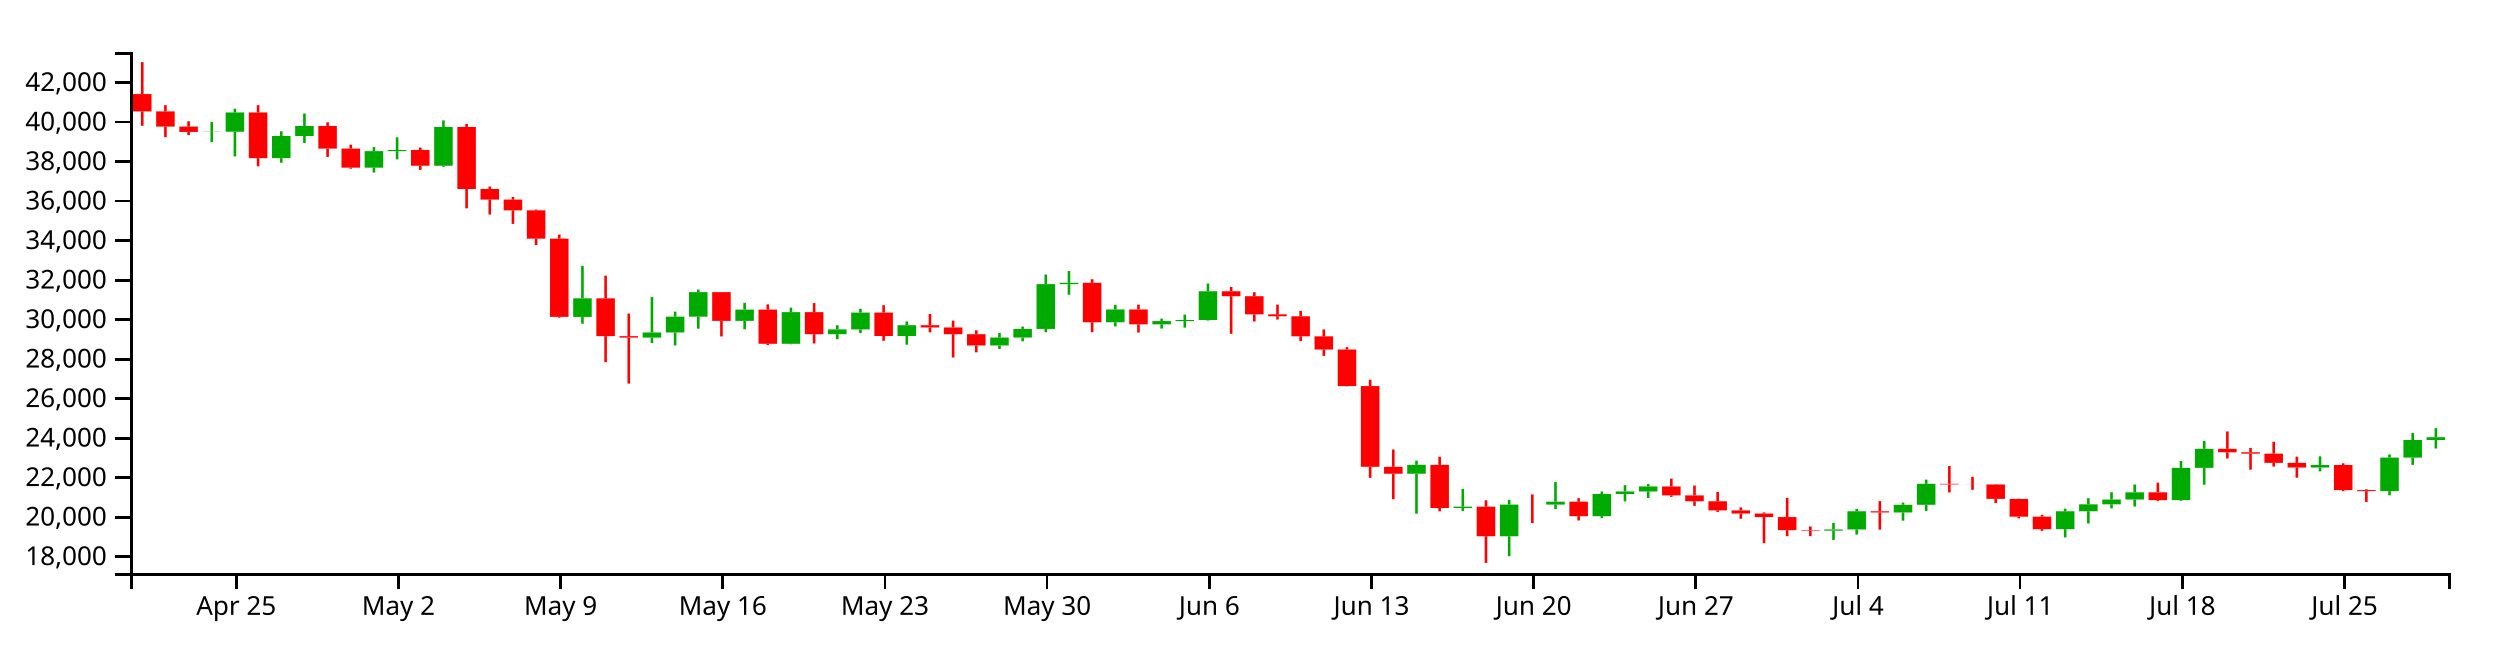
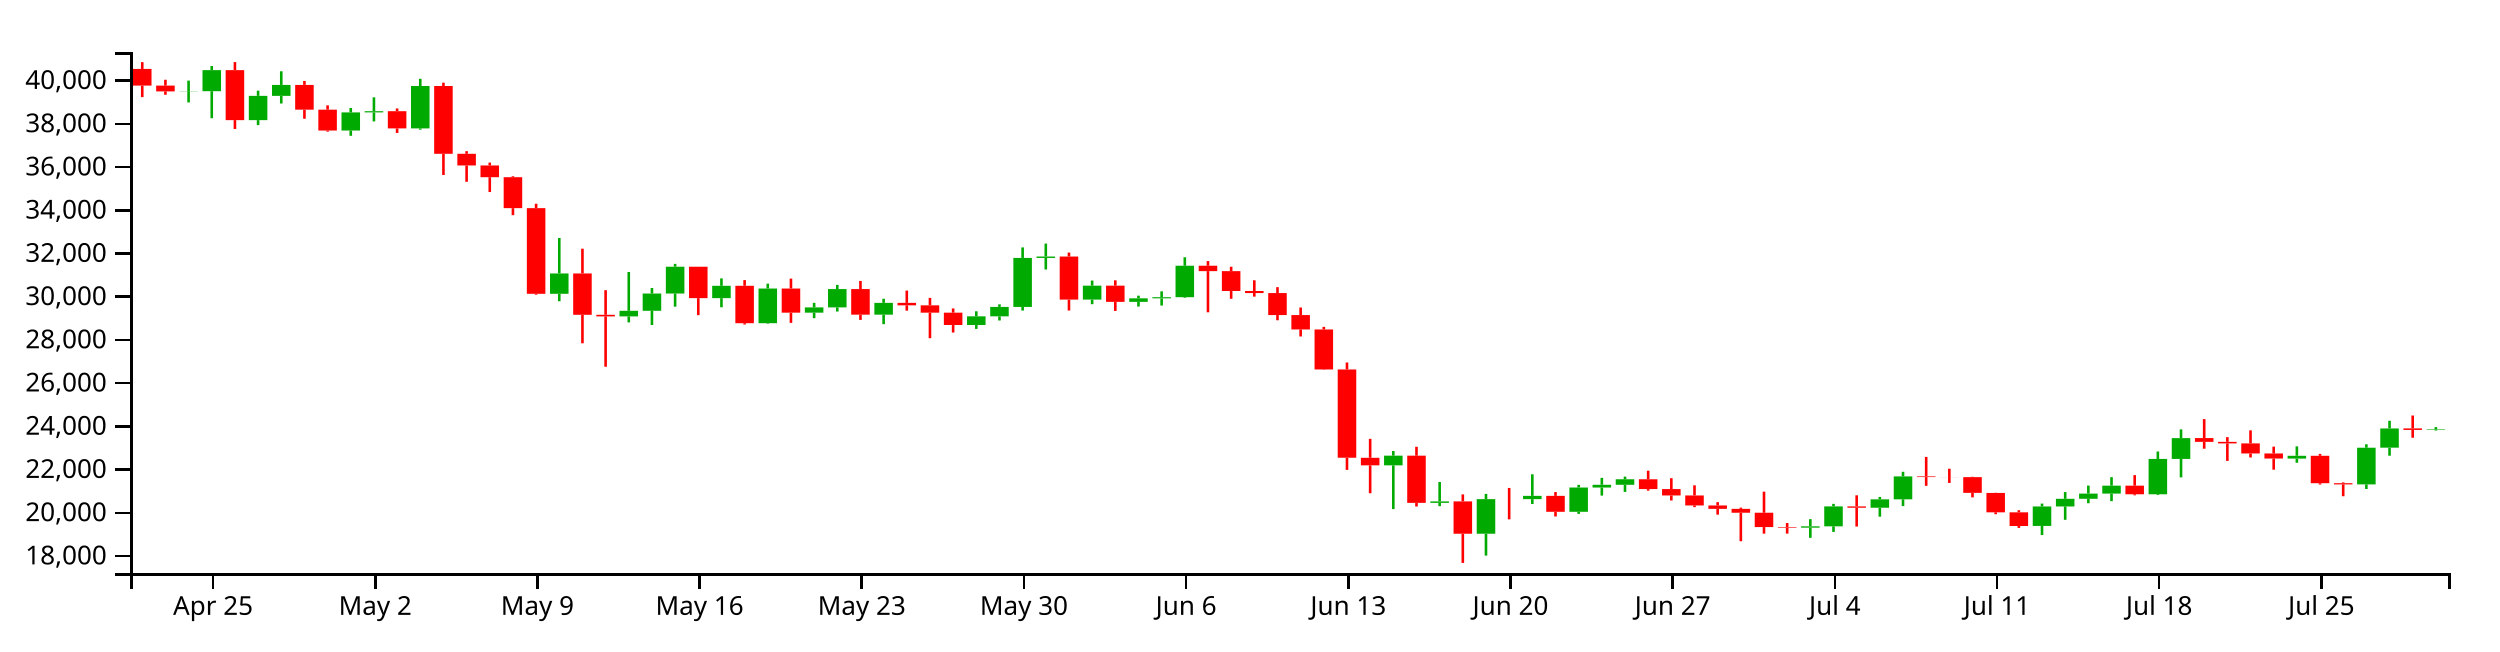
<svg xmlns="http://www.w3.org/2000/svg" version="1.1" width="960" height="250">
  <g transform="translate(50,20)">
    <style>.axis path,.axis line{fill:none;stroke:#000;shape-rendering:crispEdges;}path.candle{stroke:#000000;}path.candle.body{stroke-width:0;}path.candle.up{fill:#00AA00;stroke:#00AA00;}path.candle.down{fill:#FF0000;stroke:#FF0000;}</style>
    <g class="candlestick">
      <g class="data">
-         <path class="candle body up" d="M 27.757 30.654 l 7.117 0 L 34.874 30.59 l -7.117 0 L 27.757 30.654 M 36.653 30.59 l 7.117 0 L 43.77 23.187 l -7.117 0 L 36.653 30.59 M 54.446 40.734 l 7.117 0 L 61.563 32.216 l -7.117 0 L 54.446 40.734 M 63.343 32.216 l 7.117 0 L 70.46 28.375 l -7.117 0 L 63.343 32.216 M 90.032 44.389 l 7.117 0 L 97.149 38.036 l -7.117 0 L 90.032 44.389 M 98.928 38.036 l 7.117 0 L 106.046 37.605 l -7.117 0 L 98.928 38.036 M 116.721 43.645 l 7.117 0 L 123.838 28.77 l -7.117 0 L 116.721 43.645 M 170.1 101.705 l 7.117 0 L 177.217 94.553 l -7.117 0 L 170.1 101.705 M 196.789 109.627 l 7.117 0 L 203.906 107.676 l -7.117 0 L 196.789 109.627 M 205.686 107.676 l 7.117 0 L 212.803 101.61 l -7.117 0 L 205.686 107.676 M 214.582 101.61 l 7.117 0 L 221.699 92.188 l -7.117 0 L 214.582 101.61 M 232.375 103.224 l 7.117 0 L 239.492 98.893 l -7.117 0 L 232.375 103.224 M 250.168 112.012 l 7.117 0 L 257.285 99.847 l -7.117 0 L 250.168 112.012 M 267.961 108.328 l 7.117 0 L 275.078 106.477 l -7.117 0 L 267.961 108.328 M 276.857 106.477 l 7.117 0 L 283.974 100.038 l -7.117 0 L 276.857 106.477 M 294.65 109.025 l 7.117 0 L 301.767 104.888 l -7.117 0 L 294.65 109.025 M 330.236 112.661 l 7.117 0 L 337.353 109.615 l -7.117 0 L 330.236 112.661 M 339.132 109.615 l 7.117 0 L 346.25 106.302 l -7.117 0 L 339.132 109.615 M 348.029 106.302 l 7.117 0 L 355.146 89.114 l -7.117 0 L 348.029 106.302 M 356.925 89.114 l 7.117 0 L 364.042 88.607 l -7.117 0 L 356.925 89.114 M 374.718 103.741 l 7.117 0 L 381.835 98.835 l -7.117 0 L 374.718 103.741 M 392.511 104.542 l 7.117 0 L 399.628 103.299 l -7.117 0 L 392.511 104.542 M 401.407 103.299 l 7.117 0 L 408.525 102.881 l -7.117 0 L 401.407 103.299 M 410.304 102.881 l 7.117 0 L 417.421 91.853 l -7.117 0 L 410.304 102.881 M 490.372 161.912 l 7.117 0 L 497.489 158.52 l -7.117 0 L 490.372 161.912 M 508.165 175.078 l 7.117 0 L 515.282 174.561 l -7.117 0 L 508.165 175.078 M 525.958 185.923 l 7.117 0 L 533.075 173.763 l -7.117 0 L 525.958 185.923 M 543.75 173.764 l 7.117 0 L 550.868 172.629 l -7.117 0 L 543.75 173.764 M 561.543 178.208 l 7.117 0 L 568.661 169.697 l -7.117 0 L 561.543 178.208 M 570.44 169.697 l 7.117 0 L 577.557 168.729 l -7.117 0 L 570.44 169.697 M 579.336 168.729 l 7.117 0 L 586.453 166.806 l -7.117 0 L 579.336 168.729 M 650.508 183.784 l 7.117 0 L 657.625 183.306 l -7.117 0 L 650.508 183.784 M 659.404 183.306 l 7.117 0 L 666.521 176.322 l -7.117 0 L 659.404 183.306 M 677.197 176.783 l 7.117 0 L 684.314 173.835 l -7.117 0 L 677.197 176.783 M 686.094 173.835 l 7.117 0 L 693.211 165.792 l -7.117 0 L 686.094 173.835 M 739.472 183.189 l 7.117 0 L 746.589 176.335 l -7.117 0 L 739.472 183.189 M 748.369 176.335 l 7.117 0 L 755.486 173.651 l -7.117 0 L 748.369 176.335 M 757.265 173.651 l 7.117 0 L 764.382 171.821 l -7.117 0 L 757.265 173.651 M 766.162 171.821 l 7.117 0 L 773.279 169.048 l -7.117 0 L 766.162 171.821 M 783.954 172.052 l 7.117 0 L 791.072 159.666 l -7.117 0 L 783.954 172.052 M 792.851 159.666 l 7.117 0 L 799.968 152.354 l -7.117 0 L 792.851 159.666 M 837.333 159.545 l 7.117 0 L 844.45 158.55 l -7.117 0 L 837.333 159.545 M 864.022 168.6 l 7.117 0 L 871.14 155.723 l -7.117 0 L 864.022 168.6 M 872.919 155.709 l 7.117 0 L 880.036 148.969 l -7.117 0 L 872.919 155.709 M 881.815 148.951 l 7.117 0 L 888.932 147.881 l -7.117 0 L 881.815 148.951" />
-         <path class="candle body down" d="M 1.068 16.117 l 7.117 0 L 8.185 22.778 l -7.117 0 L 1.068 16.117 M 9.964 22.778 l 7.117 0 L 17.081 28.625 l -7.117 0 L 9.964 22.778 M 18.86 28.625 l 7.117 0 L 25.978 30.654 l -7.117 0 L 18.86 28.625 M 45.55 23.187 l 7.117 0 L 52.667 40.734 l -7.117 0 L 45.55 23.187 M 72.239 28.375 l 7.117 0 L 79.356 37.067 l -7.117 0 L 72.239 28.375 M 81.136 37.067 l 7.117 0 L 88.253 44.389 l -7.117 0 L 81.136 37.067 M 107.825 37.605 l 7.117 0 L 114.942 43.645 l -7.117 0 L 107.825 37.605 M 125.618 28.77 l 7.117 0 L 132.735 52.564 l -7.117 0 L 125.618 28.77 M 134.514 52.564 l 7.117 0 L 141.631 56.654 l -7.117 0 L 134.514 52.564 M 143.411 56.654 l 7.117 0 L 150.528 60.76 l -7.117 0 L 143.411 56.654 M 152.307 60.76 l 7.117 0 L 159.424 71.637 l -7.117 0 L 152.307 60.76 M 161.204 71.637 l 7.117 0 L 168.321 101.689 l -7.117 0 L 161.204 71.637 M 178.996 94.553 l 7.117 0 L 186.114 109.064 l -7.117 0 L 178.996 94.553 M 187.893 109.064 l 7.117 0 L 195.01 109.627 l -7.117 0 L 187.893 109.064 M 223.479 92.188 l 7.117 0 L 230.596 103.224 l -7.117 0 L 223.479 92.188 M 241.271 98.893 l 7.117 0 L 248.389 112.012 l -7.117 0 L 241.271 98.893 M 259.064 99.847 l 7.117 0 L 266.182 108.328 l -7.117 0 L 259.064 99.847 M 285.754 100.038 l 7.117 0 L 292.871 109.025 l -7.117 0 L 285.754 100.038 M 303.547 104.888 l 7.117 0 L 310.664 105.741 l -7.117 0 L 303.547 104.888 M 312.443 105.741 l 7.117 0 L 319.56 108.326 l -7.117 0 L 312.443 105.741 M 321.339 108.326 l 7.117 0 L 328.457 112.661 l -7.117 0 L 321.339 108.326 M 365.822 88.607 l 7.117 0 L 372.939 103.741 l -7.117 0 L 365.822 88.607 M 383.615 98.835 l 7.117 0 L 390.732 104.542 l -7.117 0 L 383.615 98.835 M 419.2 91.853 l 7.117 0 L 426.317 93.732 l -7.117 0 L 419.2 91.853 M 428.097 93.732 l 7.117 0 L 435.214 100.715 l -7.117 0 L 428.097 93.732 M 436.993 100.715 l 7.117 0 L 444.11 101.434 l -7.117 0 L 436.993 100.715 M 445.89 101.434 l 7.117 0 L 453.007 109.156 l -7.117 0 L 445.89 101.434 M 454.786 109.156 l 7.117 0 L 461.903 114.216 l -7.117 0 L 454.786 109.156 M 463.683 114.216 l 7.117 0 L 470.8 128.25 l -7.117 0 L 463.683 114.216 M 472.579 128.25 l 7.117 0 L 479.696 159.25 l -7.117 0 L 472.579 128.25 M 481.475 159.266 l 7.117 0 L 488.593 161.912 l -7.117 0 L 481.475 159.266 M 499.268 158.52 l 7.117 0 L 506.385 175.073 l -7.117 0 L 499.268 158.52 M 517.061 174.561 l 7.117 0 L 524.178 185.923 l -7.117 0 L 517.061 174.561 M 534.854 173.763 l 7.117 0 L 541.971 173.764 l -7.117 0 L 534.854 173.763 M 552.647 172.629 l 7.117 0 L 559.764 178.208 l -7.117 0 L 552.647 172.629 M 588.233 166.806 l 7.117 0 L 595.35 170.243 l -7.117 0 L 588.233 166.806 M 597.129 170.243 l 7.117 0 L 604.246 172.485 l -7.117 0 L 597.129 170.243 M 606.026 172.485 l 7.117 0 L 613.143 175.983 l -7.117 0 L 606.026 172.485 M 614.922 175.983 l 7.117 0 L 622.039 177.184 l -7.117 0 L 614.922 175.983 M 623.818 177.184 l 7.117 0 L 630.936 178.555 l -7.117 0 L 623.818 177.184 M 632.715 178.555 l 7.117 0 L 639.832 183.58 l -7.117 0 L 632.715 178.555 M 641.611 183.58 l 7.117 0 L 648.729 183.784 l -7.117 0 L 641.611 183.58 M 668.301 176.322 l 7.117 0 L 675.418 176.783 l -7.117 0 L 668.301 176.322 M 694.99 165.792 l 7.117 0 L 702.107 166.021 l -7.117 0 L 694.99 165.792 M 703.886 166.021 l 7.117 0 L 711.004 166.043 l -7.117 0 L 703.886 166.021 M 712.783 166.041 l 7.117 0 L 719.9 171.575 l -7.117 0 L 712.783 166.041 M 721.679 171.586 l 7.117 0 L 728.796 178.393 l -7.117 0 L 721.679 171.586 M 730.576 178.393 l 7.117 0 L 737.693 183.208 l -7.117 0 L 730.576 178.393 M 775.058 169.048 l 7.117 0 L 782.175 172.063 l -7.117 0 L 775.058 169.048 M 801.747 152.34 l 7.117 0 L 808.864 153.669 l -7.117 0 L 801.747 152.34 M 810.644 153.669 l 7.117 0 L 817.761 154.208 l -7.117 0 L 810.644 153.669 M 819.54 154.208 l 7.117 0 L 826.657 157.753 l -7.117 0 L 819.54 154.208 M 828.437 157.753 l 7.117 0 L 835.554 159.526 l -7.117 0 L 828.437 157.753 M 846.23 158.57 l 7.117 0 L 853.347 168.174 l -7.117 0 L 846.23 158.57 M 855.126 168.174 l 7.117 0 L 862.243 168.6 l -7.117 0 L 855.126 168.174" />
+         <path class="candle body up" d="M 18.86 15.096 l 7.117 0 L 25.978 15.025 l -7.117 0 L 18.86 15.096 M 27.757 15.025 l 7.117 0 L 34.874 6.927 l -7.117 0 L 27.757 15.025 M 45.55 26.123 l 7.117 0 L 52.667 16.804 l -7.117 0 L 45.55 26.123 M 54.446 16.804 l 7.117 0 L 61.563 12.602 l -7.117 0 L 54.446 16.804 M 81.136 30.122 l 7.117 0 L 88.253 23.172 l -7.117 0 L 81.136 30.122 M 90.032 23.172 l 7.117 0 L 97.149 22.7 l -7.117 0 L 90.032 23.172 M 107.825 29.307 l 7.117 0 L 114.942 13.035 l -7.117 0 L 107.825 29.307 M 161.204 92.826 l 7.117 0 L 168.321 85.002 l -7.117 0 L 161.204 92.826 M 187.893 101.493 l 7.117 0 L 195.01 99.358 l -7.117 0 L 187.893 101.493 M 196.789 99.358 l 7.117 0 L 203.906 92.722 l -7.117 0 L 196.789 99.358 M 205.686 92.722 l 7.117 0 L 212.803 82.415 l -7.117 0 L 205.686 92.722 M 223.479 94.487 l 7.117 0 L 230.596 89.75 l -7.117 0 L 223.479 94.487 M 241.271 104.102 l 7.117 0 L 248.389 90.793 l -7.117 0 L 241.271 104.102 M 259.064 100.072 l 7.117 0 L 266.182 98.047 l -7.117 0 L 259.064 100.072 M 267.961 98.047 l 7.117 0 L 275.078 91.003 l -7.117 0 L 267.961 98.047 M 285.754 100.834 l 7.117 0 L 292.871 96.308 l -7.117 0 L 285.754 100.834 M 321.339 104.812 l 7.117 0 L 328.457 101.48 l -7.117 0 L 321.339 104.812 M 330.236 101.48 l 7.117 0 L 337.353 97.855 l -7.117 0 L 330.236 101.48 M 339.132 97.855 l 7.117 0 L 346.25 79.051 l -7.117 0 L 339.132 97.855 M 348.029 79.051 l 7.117 0 L 355.146 78.497 l -7.117 0 L 348.029 79.051 M 365.822 95.053 l 7.117 0 L 372.939 89.686 l -7.117 0 L 365.822 95.053 M 383.615 95.929 l 7.117 0 L 390.732 94.57 l -7.117 0 L 383.615 95.929 M 392.511 94.57 l 7.117 0 L 399.628 94.112 l -7.117 0 L 392.511 94.57 M 401.407 94.112 l 7.117 0 L 408.525 82.048 l -7.117 0 L 401.407 94.112 M 481.475 158.693 l 7.117 0 L 488.593 154.982 l -7.117 0 L 481.475 158.693 M 499.268 173.097 l 7.117 0 L 506.385 172.531 l -7.117 0 L 499.268 173.097 M 517.061 184.962 l 7.117 0 L 524.178 171.658 l -7.117 0 L 517.061 184.962 M 534.854 171.659 l 7.117 0 L 541.971 170.418 l -7.117 0 L 534.854 171.659 M 552.647 176.521 l 7.117 0 L 559.764 167.209 l -7.117 0 L 552.647 176.521 M 561.543 167.21 l 7.117 0 L 568.661 166.151 l -7.117 0 L 561.543 167.21 M 570.44 166.151 l 7.117 0 L 577.557 164.047 l -7.117 0 L 570.44 166.151 M 641.611 182.621 l 7.117 0 L 648.729 182.099 l -7.117 0 L 641.611 182.621 M 650.508 182.099 l 7.117 0 L 657.625 174.457 l -7.117 0 L 650.508 182.099 M 668.301 174.962 l 7.117 0 L 675.418 171.737 l -7.117 0 L 668.301 174.962 M 677.197 171.737 l 7.117 0 L 684.314 162.937 l -7.117 0 L 677.197 171.737 M 730.576 181.97 l 7.117 0 L 737.693 174.472 l -7.117 0 L 730.576 181.97 M 739.472 174.472 l 7.117 0 L 746.589 171.535 l -7.117 0 L 739.472 174.472 M 748.369 171.535 l 7.117 0 L 755.486 169.534 l -7.117 0 L 748.369 171.535 M 757.265 169.534 l 7.117 0 L 764.382 166.5 l -7.117 0 L 757.265 169.534 M 775.058 169.786 l 7.117 0 L 782.175 156.236 l -7.117 0 L 775.058 169.786 M 783.954 156.236 l 7.117 0 L 791.072 148.236 l -7.117 0 L 783.954 156.236 M 828.437 156.103 l 7.117 0 L 835.554 155.015 l -7.117 0 L 828.437 156.103 M 855.126 166.01 l 7.117 0 L 862.243 151.922 l -7.117 0 L 855.126 166.01 M 864.022 151.907 l 7.117 0 L 871.14 144.533 l -7.117 0 L 864.022 151.907 M 881.815 145.078 l 7.117 0 L 888.932 144.869 l -7.117 0 L 881.815 145.078" />
+         <path class="candle body down" d="M 1.068 6.479 l 7.117 0 L 8.185 12.875 l -7.117 0 L 1.068 6.479 M 9.964 12.875 l 7.117 0 L 17.081 15.096 l -7.117 0 L 9.964 12.875 M 36.653 6.927 l 7.117 0 L 43.77 26.123 l -7.117 0 L 36.653 6.927 M 63.343 12.603 l 7.117 0 L 70.46 22.112 l -7.117 0 L 63.343 12.603 M 72.239 22.112 l 7.117 0 L 79.356 30.122 l -7.117 0 L 72.239 22.112 M 98.928 22.7 l 7.117 0 L 106.046 29.307 l -7.117 0 L 98.928 22.7 M 116.721 13.035 l 7.117 0 L 123.838 39.065 l -7.117 0 L 116.721 13.035 M 125.618 39.065 l 7.117 0 L 132.735 43.54 l -7.117 0 L 125.618 39.065 M 134.514 43.54 l 7.117 0 L 141.631 48.032 l -7.117 0 L 134.514 43.54 M 143.411 48.032 l 7.117 0 L 150.528 59.931 l -7.117 0 L 143.411 48.032 M 152.307 59.931 l 7.117 0 L 159.424 92.809 l -7.117 0 L 152.307 59.931 M 170.1 85.002 l 7.117 0 L 177.217 100.877 l -7.117 0 L 170.1 85.002 M 178.996 100.877 l 7.117 0 L 186.114 101.493 l -7.117 0 L 178.996 100.877 M 214.582 82.415 l 7.117 0 L 221.699 94.487 l -7.117 0 L 214.582 82.415 M 232.375 89.75 l 7.117 0 L 239.492 104.102 l -7.117 0 L 232.375 89.75 M 250.168 90.793 l 7.117 0 L 257.285 100.072 l -7.117 0 L 250.168 90.793 M 276.857 91.003 l 7.117 0 L 283.974 100.834 l -7.117 0 L 276.857 91.003 M 294.65 96.308 l 7.117 0 L 301.767 97.241 l -7.117 0 L 294.65 96.308 M 303.547 97.241 l 7.117 0 L 310.664 100.069 l -7.117 0 L 303.547 97.241 M 312.443 100.069 l 7.117 0 L 319.56 104.812 l -7.117 0 L 312.443 100.069 M 356.925 78.497 l 7.117 0 L 364.042 95.053 l -7.117 0 L 356.925 78.497 M 374.718 89.686 l 7.117 0 L 381.835 95.929 l -7.117 0 L 374.718 89.686 M 410.304 82.048 l 7.117 0 L 417.421 84.104 l -7.117 0 L 410.304 82.048 M 419.2 84.104 l 7.117 0 L 426.317 91.743 l -7.117 0 L 419.2 84.104 M 428.097 91.743 l 7.117 0 L 435.214 92.53 l -7.117 0 L 428.097 91.743 M 436.993 92.53 l 7.117 0 L 444.11 100.977 l -7.117 0 L 436.993 92.53 M 445.89 100.977 l 7.117 0 L 453.007 106.514 l -7.117 0 L 445.89 100.977 M 454.786 106.513 l 7.117 0 L 461.903 121.866 l -7.117 0 L 454.786 106.513 M 463.683 121.866 l 7.117 0 L 470.8 155.781 l -7.117 0 L 463.683 121.866 M 472.579 155.799 l 7.117 0 L 479.696 158.693 l -7.117 0 L 472.579 155.799 M 490.372 154.982 l 7.117 0 L 497.489 173.091 l -7.117 0 L 490.372 154.982 M 508.165 172.531 l 7.117 0 L 515.282 184.962 l -7.117 0 L 508.165 172.531 M 525.958 171.658 l 7.117 0 L 533.075 171.659 l -7.117 0 L 525.958 171.658 M 543.75 170.418 l 7.117 0 L 550.868 176.521 l -7.117 0 L 543.75 170.418 M 579.336 164.048 l 7.117 0 L 586.453 167.807 l -7.117 0 L 579.336 164.048 M 588.233 167.807 l 7.117 0 L 595.35 170.26 l -7.117 0 L 588.233 167.807 M 597.129 170.259 l 7.117 0 L 604.246 174.087 l -7.117 0 L 597.129 170.259 M 606.026 174.087 l 7.117 0 L 613.143 175.401 l -7.117 0 L 606.026 174.087 M 614.922 175.401 l 7.117 0 L 622.039 176.901 l -7.117 0 L 614.922 175.401 M 623.818 176.901 l 7.117 0 L 630.936 182.397 l -7.117 0 L 623.818 176.901 M 632.715 182.397 l 7.117 0 L 639.832 182.621 l -7.117 0 L 632.715 182.397 M 659.404 174.457 l 7.117 0 L 666.521 174.962 l -7.117 0 L 659.404 174.457 M 686.094 162.937 l 7.117 0 L 693.211 163.188 l -7.117 0 L 686.094 162.937 M 694.99 163.188 l 7.117 0 L 702.107 163.212 l -7.117 0 L 694.99 163.188 M 703.886 163.21 l 7.117 0 L 711.004 169.265 l -7.117 0 L 703.886 163.21 M 712.783 169.276 l 7.117 0 L 719.9 176.723 l -7.117 0 L 712.783 169.276 M 721.679 176.723 l 7.117 0 L 728.796 181.991 l -7.117 0 L 721.679 176.723 M 766.162 166.5 l 7.117 0 L 773.279 169.798 l -7.117 0 L 766.162 166.5 M 792.851 148.221 l 7.117 0 L 799.968 149.675 l -7.117 0 L 792.851 148.221 M 801.747 149.675 l 7.117 0 L 808.864 150.265 l -7.117 0 L 801.747 149.675 M 810.644 150.265 l 7.117 0 L 817.761 154.143 l -7.117 0 L 810.644 150.265 M 819.54 154.143 l 7.117 0 L 826.657 156.082 l -7.117 0 L 819.54 154.143 M 837.333 155.036 l 7.117 0 L 844.45 165.544 l -7.117 0 L 837.333 155.036 M 846.23 165.544 l 7.117 0 L 853.347 166.01 l -7.117 0 L 846.23 165.544 M 872.919 144.514 l 7.117 0 L 880.036 145.107 l -7.117 0 L 872.919 144.514" />
        <path class="candle body equal" />
-         <path class="candle wick up" d="M 31.315 26.874 L 31.315 30.59 M 31.315 30.654 L 31.315 34.538 M 40.212 21.747 L 40.212 23.187 M 40.212 30.59 L 40.212 40.072 M 58.005 30.403 L 58.005 32.216 M 58.005 40.734 L 58.005 42.489 M 66.901 23.592 L 66.901 28.375 M 66.901 32.216 L 66.901 34.903 M 93.591 36.469 L 93.591 38.036 M 93.591 44.389 L 93.591 46.243 M 102.487 32.734 L 102.487 37.605 M 102.487 38.036 L 102.487 41.194 M 120.28 26.239 L 120.28 28.77 M 120.28 43.645 L 120.28 44.092 M 173.659 82.1 L 173.659 94.553 M 173.659 101.705 L 173.659 104.313 M 200.348 94.051 L 200.348 107.676 M 200.348 109.627 L 200.348 111.736 M 209.244 99.664 L 209.244 101.61 M 209.244 107.676 L 209.244 112.659 M 218.141 91.194 L 218.141 92.188 M 218.141 101.61 L 218.141 106.212 M 235.934 96.288 L 235.934 98.893 M 235.934 103.224 L 235.934 106.437 M 253.727 98.133 L 253.727 99.847 M 253.727 112.012 L 253.727 112.194 M 271.519 104.876 L 271.519 106.477 M 271.519 108.328 L 271.519 110.253 M 280.416 98.567 L 280.416 100.038 M 280.416 106.477 L 280.416 107.918 M 298.209 103.437 L 298.209 104.888 M 298.209 109.025 L 298.209 112.363 M 333.794 107.835 L 333.794 109.615 M 333.794 112.661 L 333.794 114.024 M 342.691 105.395 L 342.691 106.302 M 342.691 109.615 L 342.691 111.072 M 351.587 85.414 L 351.587 89.114 M 351.587 106.302 L 351.587 107.58 M 360.484 84.072 L 360.484 88.607 M 360.484 89.114 L 360.484 93.166 M 378.277 97.042 L 378.277 98.835 M 378.277 103.741 L 378.277 105.343 M 396.07 102.352 L 396.07 103.299 M 396.07 104.542 L 396.07 106.174 M 404.966 100.834 L 404.966 102.881 M 404.966 103.299 L 404.966 105.822 M 413.862 88.876 L 413.862 91.853 M 413.862 102.881 L 413.862 103.1 M 493.93 156.879 L 493.93 158.52 M 493.93 161.912 L 493.93 177.27 M 511.723 167.76 L 511.723 174.561 M 511.723 175.078 L 511.723 176.246 M 529.516 171.928 L 529.516 173.763 M 529.516 185.923 L 529.516 193.587 M 547.309 165.048 L 547.309 172.629 M 547.309 173.764 L 547.309 175.474 M 565.102 168.765 L 565.102 169.697 M 565.102 178.208 L 565.102 178.951 M 573.998 166.297 L 573.998 168.729 M 573.998 169.697 L 573.998 172.529 M 582.895 165.871 L 582.895 166.806 M 582.895 168.729 L 582.895 171.24 M 654.066 180.79 L 654.066 183.306 M 654.066 183.784 L 654.066 187.363 M 662.963 175.432 L 662.963 176.322 M 662.963 183.306 L 662.963 185.282 M 680.756 172.995 L 680.756 173.835 M 680.756 176.783 L 680.756 179.928 M 689.652 164.175 L 689.652 165.792 M 689.652 173.835 L 689.652 176.208 M 743.031 175.336 L 743.031 176.335 M 743.031 183.189 L 743.031 186.377 M 751.927 171.291 L 751.927 173.651 M 751.927 176.335 L 751.927 181.029 M 760.824 169.015 L 760.824 171.821 M 760.824 173.651 L 760.824 175.217 M 769.72 166.065 L 769.72 169.048 M 769.72 171.821 L 769.72 174.487 M 787.513 157.049 L 787.513 159.666 M 787.513 172.052 L 787.513 172.334 M 796.409 149.294 L 796.409 152.354 M 796.409 159.666 L 796.409 166.136 M 840.892 155.251 L 840.892 158.55 M 840.892 159.545 L 840.892 160.997 M 867.581 154.508 L 867.581 155.723 M 867.581 168.6 L 867.581 170.209 M 876.477 146.262 L 876.477 148.969 M 876.477 155.709 L 876.477 158.532 M 885.374 144.42 L 885.374 147.881 M 885.374 148.951 L 885.374 152.222" style="stroke-width: 1px;" />
-         <path class="candle wick down" d="M 4.626 3.846 L 4.626 16.117 M 4.626 22.778 L 4.626 28.307 M 13.523 20.388 L 13.523 22.778 M 13.523 28.625 L 13.523 32.661 M 22.419 26.571 L 22.419 28.625 M 22.419 30.654 L 22.419 31.842 M 49.108 20.371 L 49.108 23.187 M 49.108 40.734 L 49.108 43.847 M 75.798 26.986 L 75.798 28.375 M 75.798 37.067 L 75.798 40.261 M 84.694 35.556 L 84.694 37.067 M 84.694 44.389 L 84.694 44.788 M 111.383 36.647 L 111.383 37.605 M 111.383 43.645 L 111.383 45.246 M 129.176 27.591 L 129.176 28.77 M 129.176 52.564 L 129.176 60.006 M 138.073 51.634 L 138.073 52.564 M 138.073 56.654 L 138.073 62.386 M 146.969 55.649 L 146.969 56.654 M 146.969 60.76 L 146.969 65.974 M 155.866 60.443 L 155.866 60.76 M 155.866 71.637 L 155.866 74.098 M 164.762 70.084 L 164.762 71.637 M 164.762 101.689 L 164.762 102.015 M 182.555 85.865 L 182.555 94.553 M 182.555 109.064 L 182.555 119.068 M 191.451 100.425 L 191.451 109.064 M 191.451 109.627 L 191.451 127.298 M 227.037 92.188 L 227.037 92.188 M 227.037 103.224 L 227.037 109.193 M 244.83 96.883 L 244.83 98.893 M 244.83 112.012 L 244.83 112.474 M 262.623 96.372 L 262.623 99.847 M 262.623 108.328 L 262.623 111.901 M 289.312 97.182 L 289.312 100.038 M 289.312 109.025 L 289.312 110.867 M 307.105 100.571 L 307.105 104.888 M 307.105 105.741 L 307.105 107.621 M 316.002 103.128 L 316.002 105.741 M 316.002 108.326 L 316.002 117.289 M 324.898 106.837 L 324.898 108.326 M 324.898 112.661 L 324.898 115.292 M 369.38 87.227 L 369.38 88.607 M 369.38 103.741 L 369.38 107.57 M 387.173 96.966 L 387.173 98.835 M 387.173 104.542 L 387.173 107.711 M 422.759 90.211 L 422.759 91.853 M 422.759 93.732 L 422.759 108.192 M 431.655 92.201 L 431.655 93.732 M 431.655 100.715 L 431.655 103.452 M 440.552 96.958 L 440.552 100.715 M 440.552 101.434 L 440.552 102.692 M 449.448 99.364 L 449.448 101.434 M 449.448 109.156 L 449.448 110.991 M 458.345 106.512 L 458.345 109.156 M 458.345 114.216 L 458.345 116.679 M 467.241 113.304 L 467.241 114.216 M 467.241 128.25 L 467.241 128.36 M 476.138 125.813 L 476.138 128.25 M 476.138 159.25 L 476.138 163.51 M 485.034 152.61 L 485.034 159.266 M 485.034 161.912 L 485.034 171.7 M 502.827 155.395 L 502.827 158.52 M 502.827 175.073 L 502.827 176.357 M 520.62 172.109 L 520.62 174.561 M 520.62 185.923 L 520.62 196.154 M 538.413 169.849 L 538.413 173.763 M 538.413 173.764 L 538.413 180.87 M 556.206 171.291 L 556.206 172.629 M 556.206 178.208 L 556.206 179.858 M 591.791 163.797 L 591.791 166.806 M 591.791 170.243 L 591.791 170.8 M 600.688 166.437 L 600.688 170.243 M 600.688 172.485 L 600.688 174.249 M 609.584 168.923 L 609.584 172.485 M 609.584 175.983 L 609.584 176.585 M 618.481 174.838 L 618.481 175.983 M 618.481 177.184 L 618.481 179.217 M 627.377 176.759 L 627.377 177.184 M 627.377 178.555 L 627.377 188.539 M 636.273 171.151 L 636.273 178.555 M 636.273 183.58 L 636.273 185.891 M 645.17 182.157 L 645.17 183.58 M 645.17 183.784 L 645.17 185.876 M 671.859 172.428 L 671.859 176.322 M 671.859 176.783 L 671.859 183.393 M 698.549 158.947 L 698.549 165.792 M 698.549 166.021 L 698.549 169.097 M 707.445 163.099 L 707.445 166.021 M 707.445 166.043 L 707.445 168.089 M 716.341 165.923 L 716.341 166.041 M 716.341 171.575 L 716.341 173.149 M 725.238 171.53 L 725.238 171.586 M 725.238 178.393 L 725.238 179.063 M 734.134 177.666 L 734.134 178.393 M 734.134 183.208 L 734.134 183.881 M 778.617 165.34 L 778.617 169.048 M 778.617 172.063 L 778.617 172.428 M 805.306 145.678 L 805.306 152.34 M 805.306 153.669 L 805.306 156.074 M 814.202 152.004 L 814.202 153.669 M 814.202 154.208 L 814.202 160.357 M 823.099 149.624 L 823.099 154.208 M 823.099 157.753 L 823.099 159.155 M 831.995 155.356 L 831.995 157.753 M 831.995 159.526 L 831.995 163.443 M 849.788 157.896 L 849.788 158.57 M 849.788 168.174 L 849.788 168.636 M 858.685 167.894 L 858.685 168.174 M 858.685 168.6 L 858.685 172.758" style="stroke-width: 1px;" />
+         <path class="candle wick up" d="M 22.419 10.96 L 22.419 15.025 M 22.419 15.096 L 22.419 19.344 M 31.315 5.351 L 31.315 6.927 M 31.315 15.025 L 31.315 25.399 M 49.108 14.821 L 49.108 16.804 M 49.108 26.123 L 49.108 28.043 M 58.005 7.37 L 58.005 12.602 M 58.005 16.804 L 58.005 19.744 M 84.694 21.457 L 84.694 23.172 M 84.694 30.122 L 84.694 32.15 M 93.591 17.372 L 93.591 22.7 M 93.591 23.172 L 93.591 26.627 M 111.383 10.265 L 111.383 13.035 M 111.383 29.307 L 111.383 29.796 M 164.762 71.378 L 164.762 85.002 M 164.762 92.826 L 164.762 95.679 M 191.451 84.452 L 191.451 99.358 M 191.451 101.493 L 191.451 103.8 M 200.348 90.593 L 200.348 92.722 M 200.348 99.358 L 200.348 104.81 M 209.244 81.327 L 209.244 82.415 M 209.244 92.722 L 209.244 97.757 M 227.037 86.9 L 227.037 89.75 M 227.037 94.487 L 227.037 98.002 M 244.83 88.918 L 244.83 90.793 M 244.83 104.102 L 244.83 104.301 M 262.623 96.295 L 262.623 98.047 M 262.623 100.072 L 262.623 102.177 M 271.519 89.392 L 271.519 91.003 M 271.519 98.047 L 271.519 99.623 M 289.312 94.721 L 289.312 96.308 M 289.312 100.834 L 289.312 104.486 M 324.898 99.532 L 324.898 101.48 M 324.898 104.812 L 324.898 106.304 M 333.794 96.862 L 333.794 97.855 M 333.794 101.48 L 333.794 103.074 M 342.691 75.004 L 342.691 79.051 M 342.691 97.855 L 342.691 99.253 M 351.587 73.535 L 351.587 78.497 M 351.587 79.051 L 351.587 83.484 M 369.38 87.724 L 369.38 89.686 M 369.38 95.053 L 369.38 96.806 M 387.173 93.534 L 387.173 94.57 M 387.173 95.929 L 387.173 97.715 M 396.07 91.873 L 396.07 94.112 M 396.07 94.57 L 396.07 97.33 M 404.966 78.791 L 404.966 82.048 M 404.966 94.112 L 404.966 94.353 M 485.034 153.187 L 485.034 154.982 M 485.034 158.693 L 485.034 175.495 M 502.827 165.091 L 502.827 172.531 M 502.827 173.097 L 502.827 174.375 M 520.62 169.651 L 520.62 171.658 M 520.62 184.962 L 520.62 193.346 M 538.413 162.124 L 538.413 170.418 M 538.413 171.659 L 538.413 173.53 M 556.206 166.19 L 556.206 167.209 M 556.206 176.521 L 556.206 177.334 M 565.102 163.49 L 565.102 166.151 M 565.102 167.21 L 565.102 170.308 M 573.998 163.024 L 573.998 164.047 M 573.998 166.151 L 573.998 168.898 M 645.17 179.345 L 645.17 182.099 M 645.17 182.621 L 645.17 186.537 M 654.066 173.484 L 654.066 174.457 M 654.066 182.099 L 654.066 184.26 M 671.859 170.818 L 671.859 171.737 M 671.859 174.962 L 671.859 178.402 M 680.756 161.169 L 680.756 162.937 M 680.756 171.737 L 680.756 174.333 M 734.134 173.379 L 734.134 174.472 M 734.134 181.97 L 734.134 185.458 M 743.031 168.953 L 743.031 171.535 M 743.031 174.472 L 743.031 179.607 M 751.927 166.464 L 751.927 169.534 M 751.927 171.535 L 751.927 173.249 M 760.824 163.236 L 760.824 166.5 M 760.824 169.534 L 760.824 172.45 M 778.617 153.373 L 778.617 156.236 M 778.617 169.786 L 778.617 170.095 M 787.513 144.889 L 787.513 148.236 M 787.513 156.236 L 787.513 163.314 M 831.995 151.406 L 831.995 155.015 M 831.995 156.103 L 831.995 157.692 M 858.685 150.593 L 858.685 151.922 M 858.685 166.01 L 858.685 167.77 M 867.581 141.572 L 867.581 144.533 M 867.581 151.907 L 867.581 154.995 M 885.374 144.004 L 885.374 144.869 M 885.374 145.078 L 885.374 145.329" style="stroke-width: 1px;" />
+         <path class="candle wick down" d="M 4.626 3.865 L 4.626 6.479 M 4.626 12.875 L 4.626 17.291 M 13.523 10.628 L 13.523 12.875 M 13.523 15.096 L 13.523 16.395 M 40.212 3.846 L 40.212 6.927 M 40.212 26.123 L 40.212 29.529 M 66.901 11.082 L 66.901 12.603 M 66.901 22.112 L 66.901 25.606 M 75.798 20.458 L 75.798 22.112 M 75.798 30.122 L 75.798 30.558 M 102.487 21.652 L 102.487 22.7 M 102.487 29.307 L 102.487 31.059 M 120.28 11.744 L 120.28 13.035 M 120.28 39.065 L 120.28 47.206 M 129.176 38.048 L 129.176 39.065 M 129.176 43.54 L 129.176 49.811 M 138.073 42.44 L 138.073 43.54 M 138.073 48.032 L 138.073 53.736 M 146.969 47.685 L 146.969 48.032 M 146.969 59.931 L 146.969 62.624 M 155.866 58.232 L 155.866 59.931 M 155.866 92.809 L 155.866 93.165 M 173.659 75.497 L 173.659 85.002 M 173.659 100.877 L 173.659 111.822 M 182.555 91.425 L 182.555 100.877 M 182.555 101.493 L 182.555 120.825 M 218.141 82.415 L 218.141 82.415 M 218.141 94.487 L 218.141 101.017 M 235.934 87.55 L 235.934 89.75 M 235.934 104.102 L 235.934 104.607 M 253.727 86.992 L 253.727 90.793 M 253.727 100.072 L 253.727 103.98 M 280.416 87.878 L 280.416 91.003 M 280.416 100.834 L 280.416 102.849 M 298.209 91.585 L 298.209 96.308 M 298.209 97.241 L 298.209 99.298 M 307.105 94.382 L 307.105 97.241 M 307.105 100.069 L 307.105 109.875 M 316.002 98.44 L 316.002 100.069 M 316.002 104.812 L 316.002 107.69 M 360.484 76.987 L 360.484 78.497 M 360.484 95.053 L 360.484 99.242 M 378.277 87.641 L 378.277 89.686 M 378.277 95.929 L 378.277 99.397 M 413.862 80.251 L 413.862 82.048 M 413.862 84.104 L 413.862 99.923 M 422.759 82.429 L 422.759 84.104 M 422.759 91.743 L 422.759 94.737 M 431.655 87.633 L 431.655 91.743 M 431.655 92.53 L 431.655 93.906 M 440.552 90.265 L 440.552 92.53 M 440.552 100.977 L 440.552 102.984 M 449.448 98.085 L 449.448 100.977 M 449.448 106.514 L 449.448 109.208 M 458.345 105.516 L 458.345 106.513 M 458.345 121.866 L 458.345 121.987 M 467.241 119.2 L 467.241 121.866 M 467.241 155.781 L 467.241 160.441 M 476.138 148.516 L 476.138 155.799 M 476.138 158.693 L 476.138 169.401 M 493.93 151.563 L 493.93 154.982 M 493.93 173.091 L 493.93 174.496 M 511.723 169.849 L 511.723 172.531 M 511.723 184.962 L 511.723 196.154 M 529.516 167.377 L 529.516 171.658 M 529.516 171.659 L 529.516 179.433 M 547.309 168.953 L 547.309 170.418 M 547.309 176.521 L 547.309 178.326 M 582.895 160.755 L 582.895 164.048 M 582.895 167.807 L 582.895 168.416 M 591.791 163.644 L 591.791 167.807 M 591.791 170.26 L 591.791 172.189 M 600.688 166.363 L 600.688 170.259 M 600.688 174.087 L 600.688 174.745 M 609.584 172.834 L 609.584 174.087 M 609.584 175.401 L 609.584 177.625 M 618.481 174.935 L 618.481 175.401 M 618.481 176.901 L 618.481 187.823 M 627.377 168.801 L 627.377 176.901 M 627.377 182.397 L 627.377 184.927 M 636.273 180.841 L 636.273 182.397 M 636.273 182.621 L 636.273 184.91 M 662.963 170.198 L 662.963 174.457 M 662.963 174.962 L 662.963 182.193 M 689.652 155.449 L 689.652 162.937 M 689.652 163.188 L 689.652 166.553 M 698.549 159.991 L 698.549 163.188 M 698.549 163.212 L 698.549 165.45 M 707.445 163.081 L 707.445 163.21 M 707.445 169.265 L 707.445 170.986 M 716.341 169.215 L 716.341 169.276 M 716.341 176.723 L 716.341 177.457 M 725.238 175.928 L 725.238 176.723 M 725.238 181.991 L 725.238 182.728 M 769.72 162.443 L 769.72 166.5 M 769.72 169.798 L 769.72 170.198 M 796.409 140.933 L 796.409 148.221 M 796.409 149.675 L 796.409 152.306 M 805.306 147.853 L 805.306 149.675 M 805.306 150.265 L 805.306 156.992 M 814.202 145.25 L 814.202 150.265 M 814.202 154.143 L 814.202 155.676 M 823.099 151.521 L 823.099 154.143 M 823.099 156.082 L 823.099 160.368 M 840.892 154.299 L 840.892 155.036 M 840.892 165.544 L 840.892 166.049 M 849.788 165.237 L 849.788 165.544 M 849.788 166.01 L 849.788 170.559 M 876.477 139.556 L 876.477 144.514 M 876.477 145.107 L 876.477 148.092" style="stroke-width: 1px;" />
        <path class="candle wick equal" style="stroke-width: 1px;" />
      </g>
    </g>
    <g class="x axis" transform="translate(0,200)" fill="none" font-size="10" font-family="sans-serif" text-anchor="middle">
      <path class="domain" stroke="#000" d="M0.5,6V0.5H890.5V6" />
-       <g class="tick" opacity="1" transform="translate(40.21192,0)">
+       <g class="tick" opacity="1" transform="translate(31.31547,0)">
        <line stroke="#000" y2="6" x1="0.5" x2="0.5" />
        <text fill="#000" y="9" x="0.5" dy="0.71em">Apr 25</text>
      </g>
-       <g class="tick" opacity="1" transform="translate(102.487,0)">
+       <g class="tick" opacity="1" transform="translate(93.59056,0)">
        <line stroke="#000" y2="6" x1="0.5" x2="0.5" />
        <text fill="#000" y="9" x="0.5" dy="0.71em">May  2</text>
      </g>
-       <g class="tick" opacity="1" transform="translate(164.7621,0)">
+       <g class="tick" opacity="1" transform="translate(155.8657,0)">
        <line stroke="#000" y2="6" x1="0.5" x2="0.5" />
        <text fill="#000" y="9" x="0.5" dy="0.71em">May  9</text>
      </g>
-       <g class="tick" opacity="1" transform="translate(227.0372,0)">
+       <g class="tick" opacity="1" transform="translate(218.1407,0)">
        <line stroke="#000" y2="6" x1="0.5" x2="0.5" />
        <text fill="#000" y="9" x="0.5" dy="0.71em">May 16</text>
      </g>
-       <g class="tick" opacity="1" transform="translate(289.3123,0)">
+       <g class="tick" opacity="1" transform="translate(280.4158,0)">
        <line stroke="#000" y2="6" x1="0.5" x2="0.5" />
        <text fill="#000" y="9" x="0.5" dy="0.71em">May 23</text>
      </g>
-       <g class="tick" opacity="1" transform="translate(351.5874,0)">
+       <g class="tick" opacity="1" transform="translate(342.6909,0)">
        <line stroke="#000" y2="6" x1="0.5" x2="0.5" />
        <text fill="#000" y="9" x="0.5" dy="0.71em">May 30</text>
      </g>
-       <g class="tick" opacity="1" transform="translate(413.8625,0)">
+       <g class="tick" opacity="1" transform="translate(404.966,0)">
        <line stroke="#000" y2="6" x1="0.5" x2="0.5" />
        <text fill="#000" y="9" x="0.5" dy="0.71em">Jun  6</text>
      </g>
-       <g class="tick" opacity="1" transform="translate(476.1375,0)">
+       <g class="tick" opacity="1" transform="translate(467.2411,0)">
        <line stroke="#000" y2="6" x1="0.5" x2="0.5" />
        <text fill="#000" y="9" x="0.5" dy="0.71em">Jun 13</text>
      </g>
-       <g class="tick" opacity="1" transform="translate(538.4126,0)">
+       <g class="tick" opacity="1" transform="translate(529.5162,0)">
        <line stroke="#000" y2="6" x1="0.5" x2="0.5" />
        <text fill="#000" y="9" x="0.5" dy="0.71em">Jun 20</text>
      </g>
-       <g class="tick" opacity="1" transform="translate(600.6877,0)">
+       <g class="tick" opacity="1" transform="translate(591.7913,0)">
        <line stroke="#000" y2="6" x1="0.5" x2="0.5" />
        <text fill="#000" y="9" x="0.5" dy="0.71em">Jun 27</text>
      </g>
-       <g class="tick" opacity="1" transform="translate(662.9628,0)">
+       <g class="tick" opacity="1" transform="translate(654.0664,0)">
        <line stroke="#000" y2="6" x1="0.5" x2="0.5" />
        <text fill="#000" y="9" x="0.5" dy="0.71em">Jul  4</text>
      </g>
-       <g class="tick" opacity="1" transform="translate(725.2379,0)">
+       <g class="tick" opacity="1" transform="translate(716.3415,0)">
        <line stroke="#000" y2="6" x1="0.5" x2="0.5" />
        <text fill="#000" y="9" x="0.5" dy="0.71em">Jul 11</text>
      </g>
-       <g class="tick" opacity="1" transform="translate(787.513,0)">
+       <g class="tick" opacity="1" transform="translate(778.6166,0)">
        <line stroke="#000" y2="6" x1="0.5" x2="0.5" />
        <text fill="#000" y="9" x="0.5" dy="0.71em">Jul 18</text>
      </g>
-       <g class="tick" opacity="1" transform="translate(849.7881,0)">
+       <g class="tick" opacity="1" transform="translate(840.8916,0)">
        <line stroke="#000" y2="6" x1="0.5" x2="0.5" />
        <text fill="#000" y="9" x="0.5" dy="0.71em">Jul 25</text>
      </g>
    </g>
    <g class="y axis" fill="none" font-size="10" font-family="sans-serif" text-anchor="end">
      <path class="domain" stroke="#000" d="M-6,200.5H0.5V0.5H-6" />
-       <g class="tick" opacity="1" transform="translate(0,193.2868)">
+       <g class="tick" opacity="1" transform="translate(0,193.0172)">
        <line stroke="#000" x2="-6" y1="0.5" y2="0.5" />
        <text fill="#000" x="-9" y="0.5" dy="0.32em">18,000</text>
      </g>
-       <g class="tick" opacity="1" transform="translate(0,178.1169)">
+       <g class="tick" opacity="1" transform="translate(0,176.4213)">
        <line stroke="#000" x2="-6" y1="0.5" y2="0.5" />
        <text fill="#000" x="-9" y="0.5" dy="0.32em">20,000</text>
      </g>
-       <g class="tick" opacity="1" transform="translate(0,162.9471)">
+       <g class="tick" opacity="1" transform="translate(0,159.8254)">
        <line stroke="#000" x2="-6" y1="0.5" y2="0.5" />
        <text fill="#000" x="-9" y="0.5" dy="0.32em">22,000</text>
      </g>
-       <g class="tick" opacity="1" transform="translate(0,147.7773)">
+       <g class="tick" opacity="1" transform="translate(0,143.2295)">
        <line stroke="#000" x2="-6" y1="0.5" y2="0.5" />
        <text fill="#000" x="-9" y="0.5" dy="0.32em">24,000</text>
      </g>
-       <g class="tick" opacity="1" transform="translate(0,132.6075)">
+       <g class="tick" opacity="1" transform="translate(0,126.6336)">
        <line stroke="#000" x2="-6" y1="0.5" y2="0.5" />
        <text fill="#000" x="-9" y="0.5" dy="0.32em">26,000</text>
      </g>
-       <g class="tick" opacity="1" transform="translate(0,117.4377)">
+       <g class="tick" opacity="1" transform="translate(0,110.0377)">
        <line stroke="#000" x2="-6" y1="0.5" y2="0.5" />
        <text fill="#000" x="-9" y="0.5" dy="0.32em">28,000</text>
      </g>
-       <g class="tick" opacity="1" transform="translate(0,102.2679)">
+       <g class="tick" opacity="1" transform="translate(0,93.44175)">
        <line stroke="#000" x2="-6" y1="0.5" y2="0.5" />
        <text fill="#000" x="-9" y="0.5" dy="0.32em">30,000</text>
      </g>
-       <g class="tick" opacity="1" transform="translate(0,87.09808)">
+       <g class="tick" opacity="1" transform="translate(0,76.84584)">
        <line stroke="#000" x2="-6" y1="0.5" y2="0.5" />
        <text fill="#000" x="-9" y="0.5" dy="0.32em">32,000</text>
      </g>
-       <g class="tick" opacity="1" transform="translate(0,71.92826)">
+       <g class="tick" opacity="1" transform="translate(0,60.24993)">
        <line stroke="#000" x2="-6" y1="0.5" y2="0.5" />
        <text fill="#000" x="-9" y="0.5" dy="0.32em">34,000</text>
      </g>
-       <g class="tick" opacity="1" transform="translate(0,56.75845)">
+       <g class="tick" opacity="1" transform="translate(0,43.65402)">
        <line stroke="#000" x2="-6" y1="0.5" y2="0.5" />
        <text fill="#000" x="-9" y="0.5" dy="0.32em">36,000</text>
      </g>
-       <g class="tick" opacity="1" transform="translate(0,41.58864)">
+       <g class="tick" opacity="1" transform="translate(0,27.05811)">
        <line stroke="#000" x2="-6" y1="0.5" y2="0.5" />
        <text fill="#000" x="-9" y="0.5" dy="0.32em">38,000</text>
      </g>
-       <g class="tick" opacity="1" transform="translate(0,26.41883)">
+       <g class="tick" opacity="1" transform="translate(0,10.4622)">
        <line stroke="#000" x2="-6" y1="0.5" y2="0.5" />
        <text fill="#000" x="-9" y="0.5" dy="0.32em">40,000</text>
-       </g>
-       <g class="tick" opacity="1" transform="translate(0,11.24902)">
-         <line stroke="#000" x2="-6" y1="0.5" y2="0.5" />
-         <text fill="#000" x="-9" y="0.5" dy="0.32em">42,000</text>
      </g>
      <text transform="rotate(-90)" y="6" dy=".71em" style="text-anchor: end;">Price ($)</text>
    </g>
  </g>
</svg>
